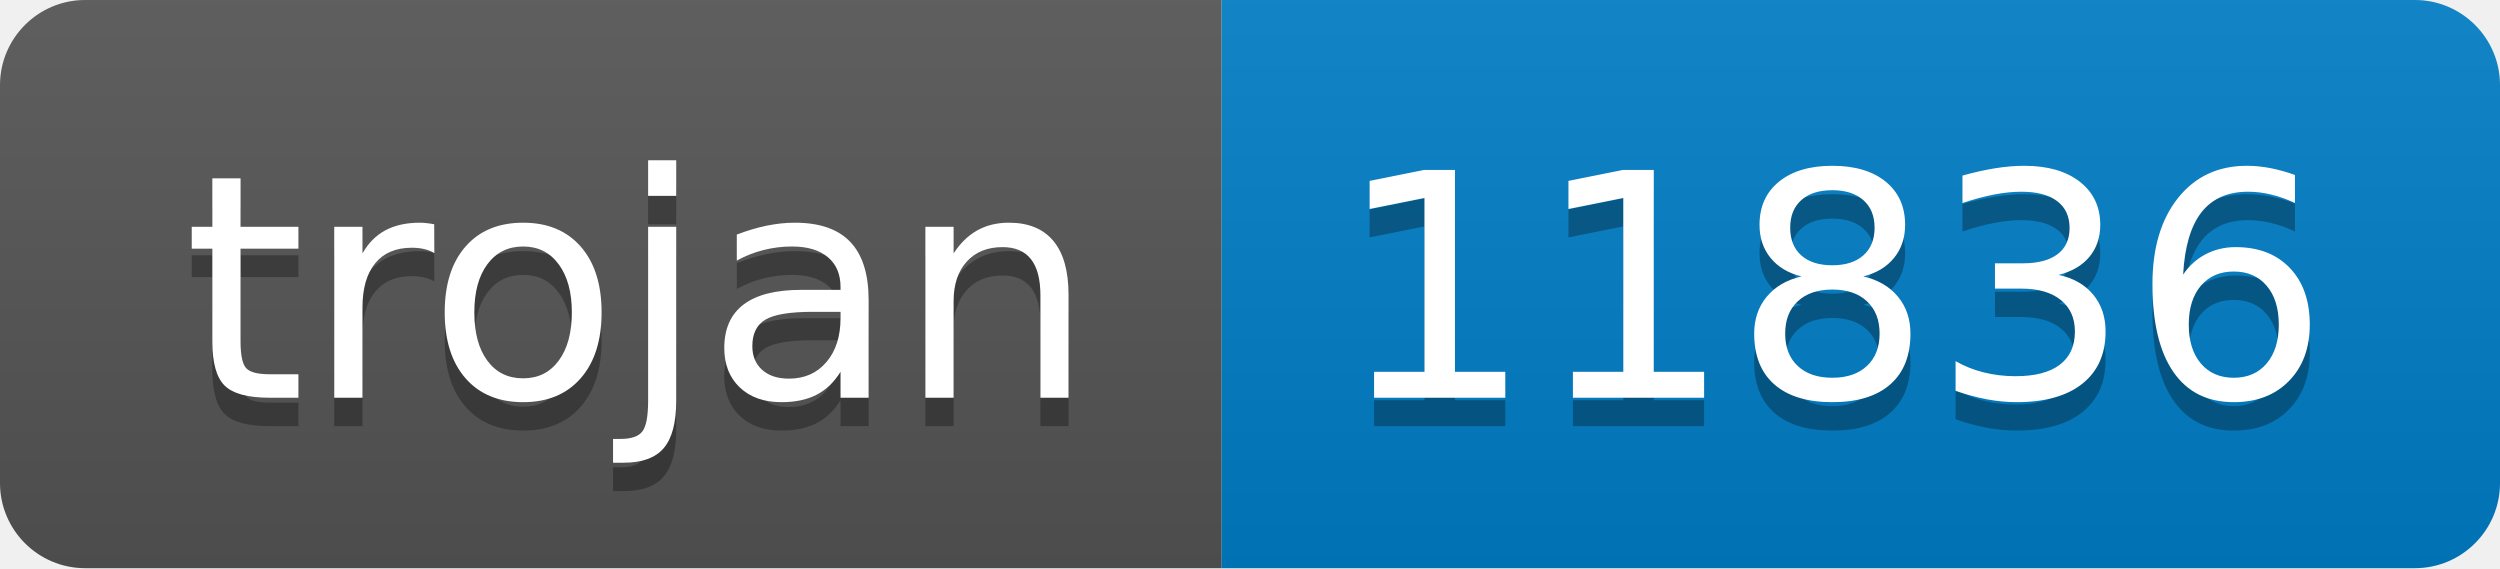
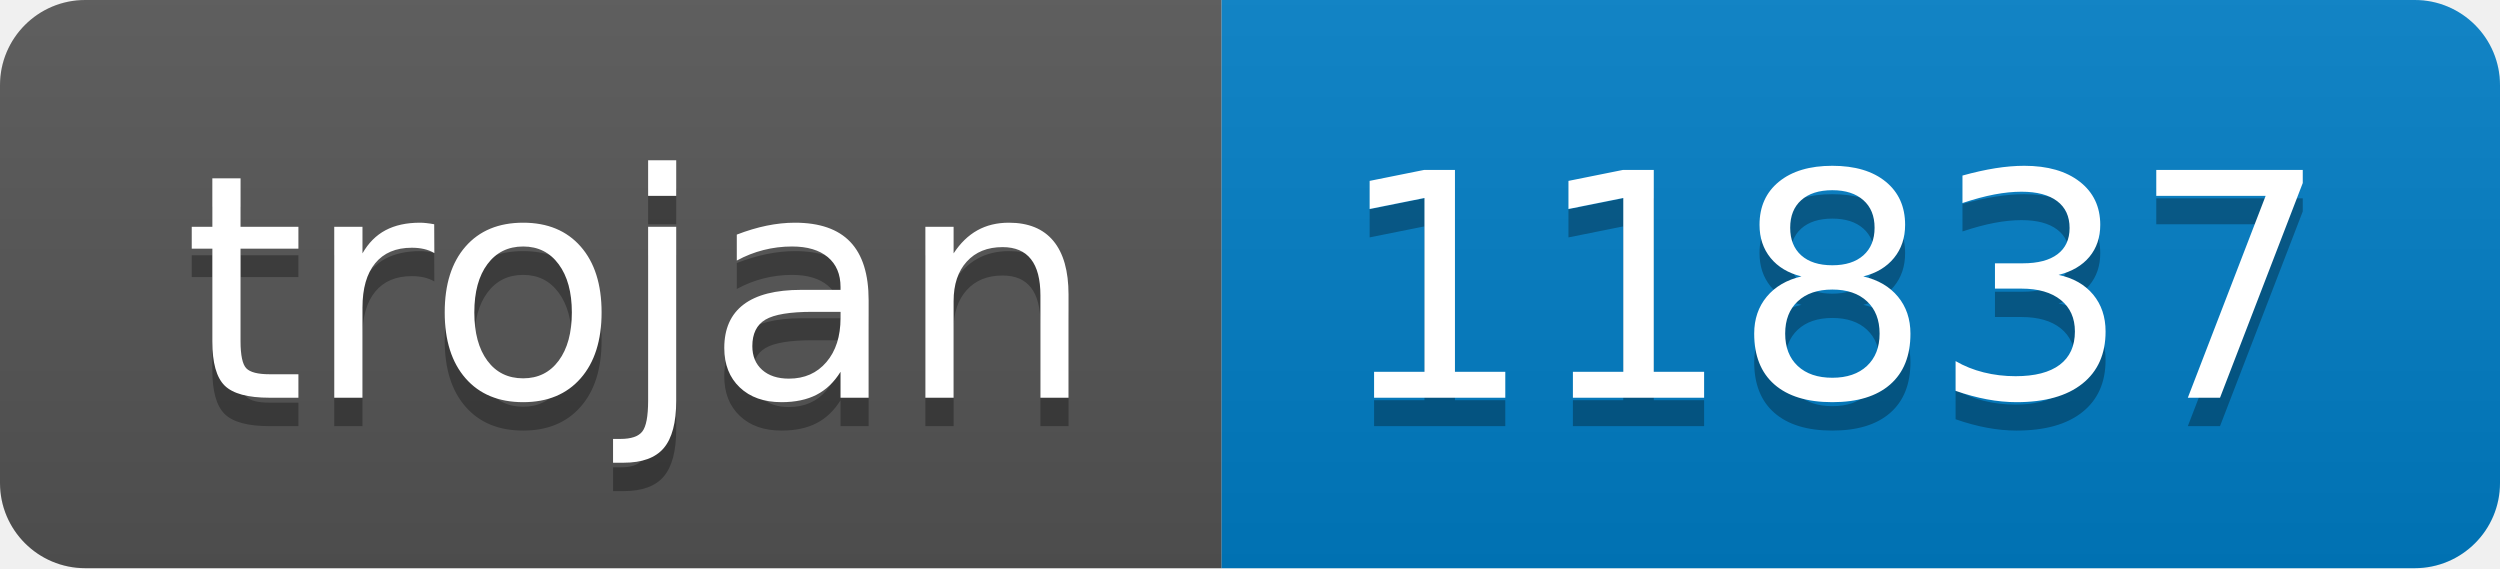
- <svg xmlns="http://www.w3.org/2000/svg" width="88" height="20" role="img" aria-label="trojan: 11836">
+ <svg xmlns="http://www.w3.org/2000/svg" width="88" height="20" role="img" aria-label="trojan: 11837">
  <linearGradient id="s" x2="0" y2="100%">
    <stop offset="0" stop-color="#bbb" stop-opacity=".1" />
    <stop offset="1" stop-opacity=".1" />
  </linearGradient>
  <clipPath id="r">
    <rect width="88" height="20" rx="3" fill="#fff" />
  </clipPath>
  <g clip-path="url(#r)">
    <rect width="43" height="20" fill="#555" />
    <rect x="43" width="45" height="20" fill="#007ec6" />
    <rect width="88" height="20" fill="url(#s)" />
  </g>
  <g fill="#fff" text-anchor="middle" font-family="Verdana,Geneva,DejaVu Sans,sans-serif" text-rendering="geometricPrecision" font-size="110">
    <text aria-hidden="true" x="225" y="150" fill="#010101" fill-opacity=".3" transform="scale(.1)" textLength="330">trojan</text>
    <text x="225" y="140" transform="scale(.1)" fill="#fff" textLength="330">trojan</text>
-     <text aria-hidden="true" x="645" y="150" fill="#010101" fill-opacity=".3" transform="scale(.1)" textLength="350">11836</text>
-     <text x="645" y="140" transform="scale(.1)" fill="#fff" textLength="350">11836</text>
+     <text aria-hidden="true" x="645" y="150" fill="#010101" fill-opacity=".3" transform="scale(.1)" textLength="350">11837</text>
+     <text x="645" y="140" transform="scale(.1)" fill="#fff" textLength="350">11837</text>
  </g>
</svg>
